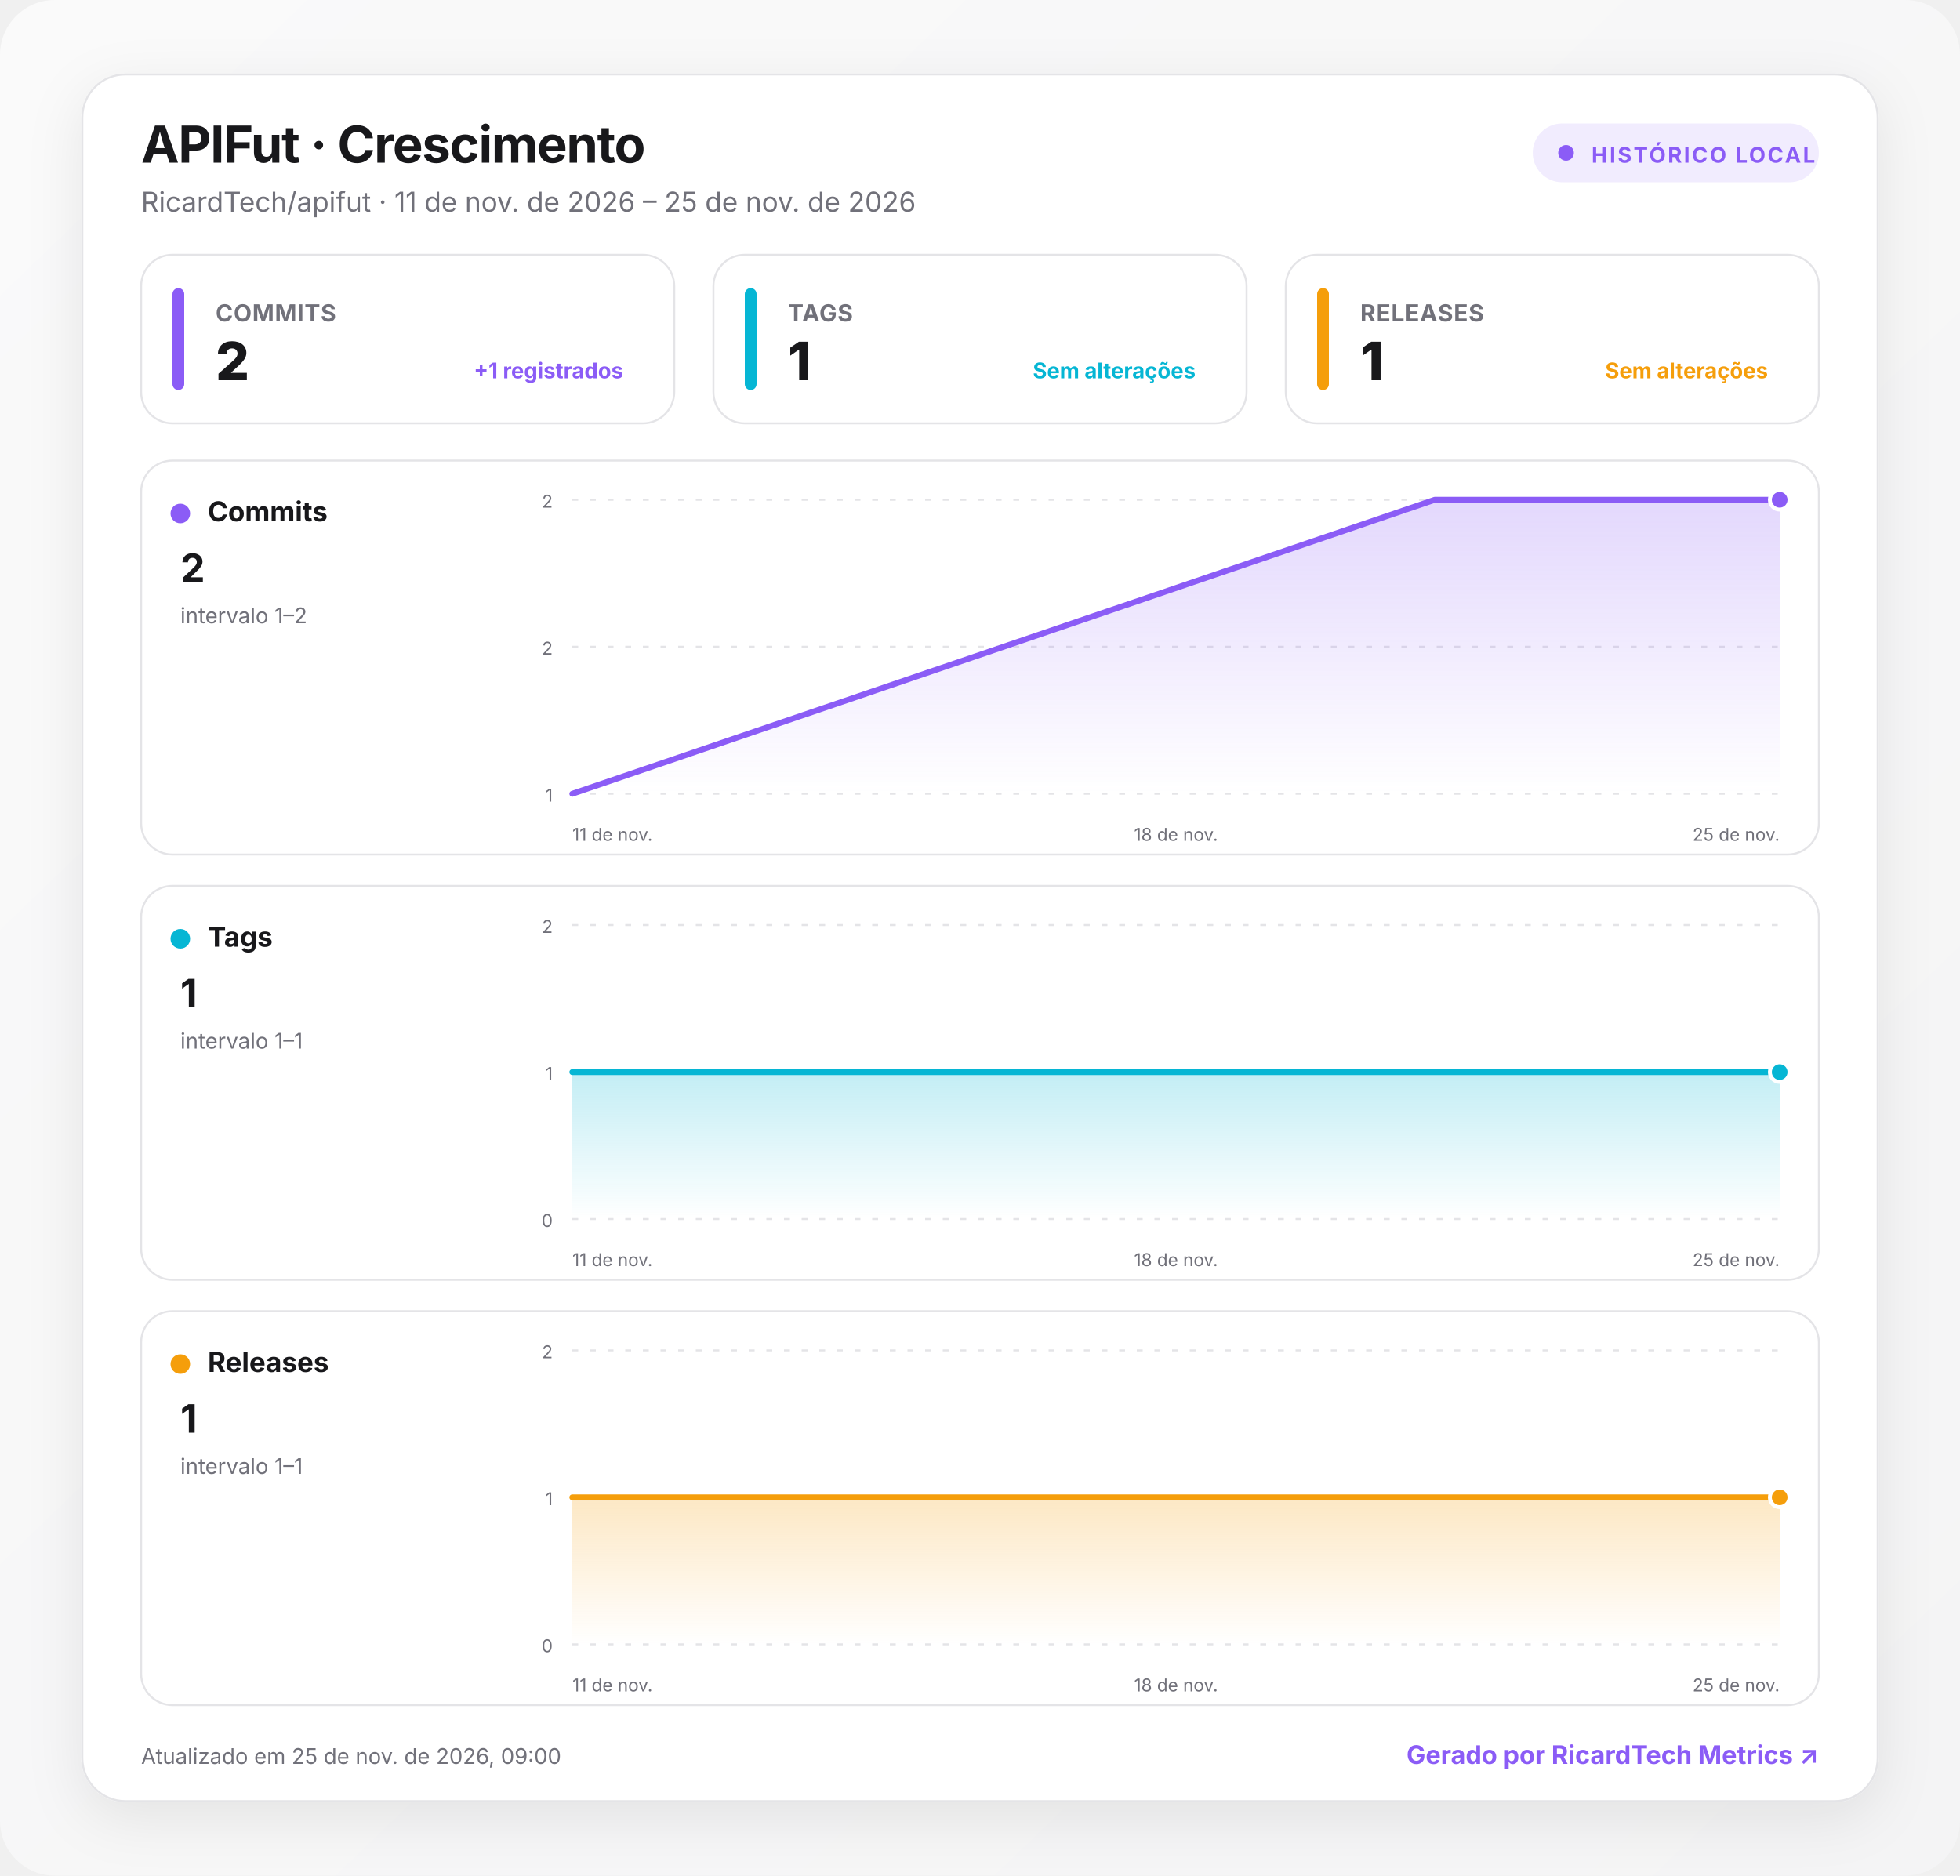
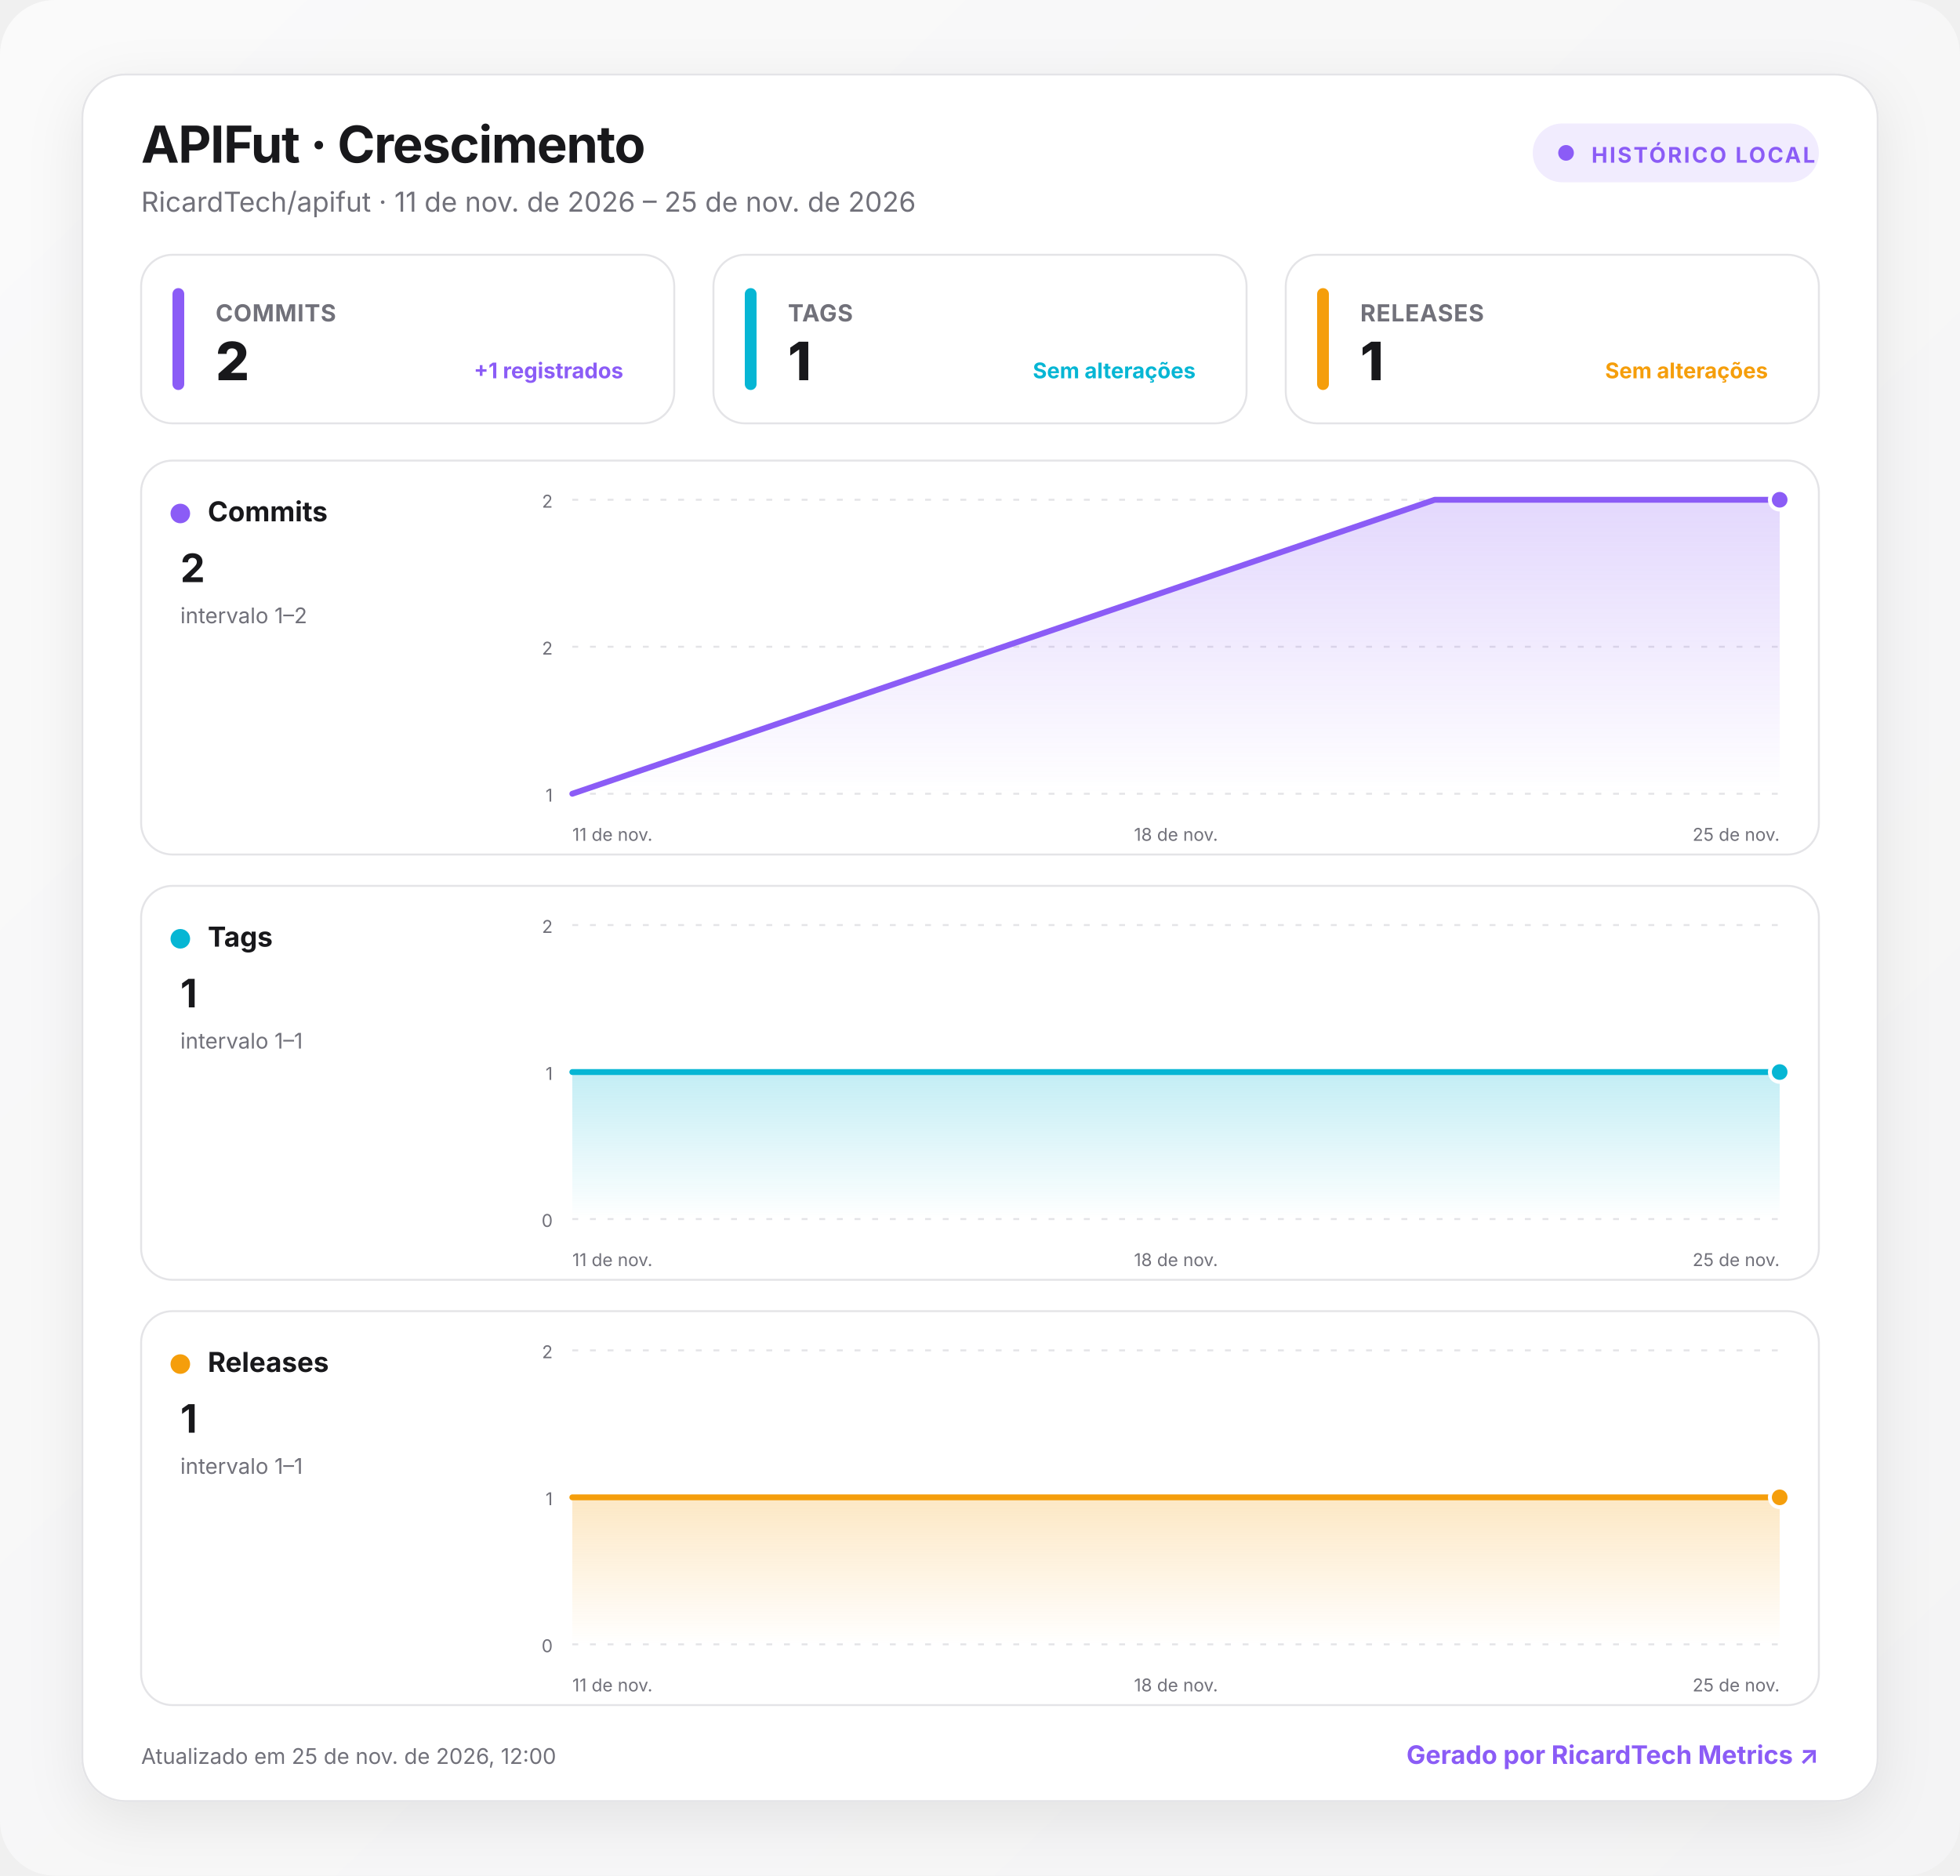
<svg xmlns="http://www.w3.org/2000/svg" width="1000" height="957" viewBox="0 0 1000 957" role="img" aria-labelledby="title desc">
  <defs>
    <linearGradient id="background" x1="0" y1="0" x2="1" y2="1">
      <stop offset="0" stop-color="#fafafa" />
      <stop offset="1" stop-color="#f4f4f5" />
    </linearGradient>
    <linearGradient id="fill-commits" x1="0" y1="0" x2="0" y2="1">
      <stop offset="0" stop-color="#8b5cf6" stop-opacity=".24" />
      <stop offset="1" stop-color="#8b5cf6" stop-opacity="0" />
    </linearGradient>
    <linearGradient id="fill-tags" x1="0" y1="0" x2="0" y2="1">
      <stop offset="0" stop-color="#06b6d4" stop-opacity=".24" />
      <stop offset="1" stop-color="#06b6d4" stop-opacity="0" />
    </linearGradient>
    <linearGradient id="fill-releases" x1="0" y1="0" x2="0" y2="1">
      <stop offset="0" stop-color="#f59e0b" stop-opacity=".24" />
      <stop offset="1" stop-color="#f59e0b" stop-opacity="0" />
    </linearGradient>
    <filter id="shadow" x="-10%" y="-10%" width="120%" height="130%">
      <feDropShadow dx="0" dy="8" stdDeviation="14" flood-color="#18181b" flood-opacity=".08" />
    </filter>
    <style>
      :root { color-scheme: light dark; }
      .bg { fill: url(#background); }
      .surface { fill: #ffffff; stroke: #e4e4e7; }
      .panel { fill: #ffffff; stroke: #e4e4e7; }
      .primary { fill: #18181b; }
      .secondary { fill: #71717a; }
      .grid { stroke: #e4e4e7; }
      text { font-family: Inter, ui-sans-serif, system-ui, -apple-system, BlinkMacSystemFont, "Segoe UI", Roboto, sans-serif; }
      @media (prefers-color-scheme: dark) {
        .bg { fill: #09090b; }
        .surface, .panel { fill: #111113; stroke: #27272a; }
        .primary { fill: #fafafa; }
        .secondary { fill: #a1a1aa; }
        .grid { stroke: #27272a; }
      }
    </style>
  </defs>
  <rect class="bg" width="1000" height="957" rx="28" />
  <g transform="translate(42 38)">
    <rect x="0" y="0" width="916" height="881" rx="22" class="surface" filter="url(#shadow)" />
    <text x="30" y="45" class="primary" font-size="26" font-weight="750" letter-spacing="-.5">APIFut · Crescimento</text>
    <text x="30" y="70" class="secondary" font-size="14">RicardTech/apifut · 11 de nov. de 2026 – 25 de nov. de 2026</text>
    <g transform="translate(740 25)">
      <rect width="146" height="30" rx="15" fill="#8b5cf6" fill-opacity=".12" />
      <circle cx="17" cy="15" r="4" fill="#8b5cf6" />
      <text x="30" y="20" fill="#8b5cf6" font-size="11" font-weight="700" letter-spacing="1">HISTÓRICO LOCAL</text>
    </g>
    <g transform="translate(30 92)">
      <rect width="272" height="86" rx="16" class="panel" />
      <rect x="16" y="17" width="6" height="52" rx="3" fill="#8b5cf6" />
      <text x="38" y="34" class="secondary" font-size="12" font-weight="650" letter-spacing=".3">COMMITS</text>
      <text x="38" y="64" class="primary" font-size="27" font-weight="760" letter-spacing="-.5">2</text>
      <text x="246" y="63" text-anchor="end" fill="#8b5cf6" font-size="11" font-weight="650">+1 registrados</text>
    </g>
    <g transform="translate(322 92)">
      <rect width="272" height="86" rx="16" class="panel" />
      <rect x="16" y="17" width="6" height="52" rx="3" fill="#06b6d4" />
      <text x="38" y="34" class="secondary" font-size="12" font-weight="650" letter-spacing=".3">TAGS</text>
      <text x="38" y="64" class="primary" font-size="27" font-weight="760" letter-spacing="-.5">1</text>
      <text x="246" y="63" text-anchor="end" fill="#06b6d4" font-size="11" font-weight="650">Sem alterações</text>
    </g>
    <g transform="translate(614 92)">
      <rect width="272" height="86" rx="16" class="panel" />
      <rect x="16" y="17" width="6" height="52" rx="3" fill="#f59e0b" />
      <text x="38" y="34" class="secondary" font-size="12" font-weight="650" letter-spacing=".3">RELEASES</text>
      <text x="38" y="64" class="primary" font-size="27" font-weight="760" letter-spacing="-.5">1</text>
      <text x="246" y="63" text-anchor="end" fill="#f59e0b" font-size="11" font-weight="650">Sem alterações</text>
    </g>
    <g transform="translate(30 197)">
      <rect width="856" height="201" rx="16" class="panel" />
      <circle cx="20" cy="27" r="5" fill="#8b5cf6" />
      <text x="34" y="31" class="primary" font-size="14" font-weight="700">Commits</text>
      <text x="20" y="62" class="primary" font-size="20" font-weight="750">2</text>
      <text x="20" y="83" class="secondary" font-size="11">intervalo 1–2</text>
      <line x1="220" x2="836" y1="20" y2="20" class="grid" stroke-width="1" stroke-dasharray="3 6" />
      <text x="210" y="24" text-anchor="end" class="secondary" font-size="9">2</text>
      <line x1="220" x2="836" y1="95" y2="95" class="grid" stroke-width="1" stroke-dasharray="3 6" />
      <text x="210" y="99" text-anchor="end" class="secondary" font-size="9">2</text>
      <line x1="220" x2="836" y1="170" y2="170" class="grid" stroke-width="1" stroke-dasharray="3 6" />
      <text x="210" y="174" text-anchor="end" class="secondary" font-size="9">1</text>
      <path d="M220 170 L660 20 L836 20 L836 170 L220 170 Z" fill="url(#fill-commits)" />
      <path d="M220 170 L660 20 L836 20" fill="none" stroke="#8b5cf6" stroke-width="3" stroke-linecap="round" stroke-linejoin="round" />
      <circle cx="836" cy="20" r="5" fill="#8b5cf6" stroke="#fff" stroke-width="2" />
      <text x="220" y="194" text-anchor="start" class="secondary" font-size="9">11 de nov.</text>
      <text x="528" y="194" text-anchor="middle" class="secondary" font-size="9">18 de nov.</text>
      <text x="836" y="194" text-anchor="end" class="secondary" font-size="9">25 de nov.</text>
    </g>
    <g transform="translate(30 414)">
      <rect width="856" height="201" rx="16" class="panel" />
      <circle cx="20" cy="27" r="5" fill="#06b6d4" />
      <text x="34" y="31" class="primary" font-size="14" font-weight="700">Tags</text>
      <text x="20" y="62" class="primary" font-size="20" font-weight="750">1</text>
      <text x="20" y="83" class="secondary" font-size="11">intervalo 1–1</text>
      <line x1="220" x2="836" y1="20" y2="20" class="grid" stroke-width="1" stroke-dasharray="3 6" />
      <text x="210" y="24" text-anchor="end" class="secondary" font-size="9">2</text>
      <line x1="220" x2="836" y1="95" y2="95" class="grid" stroke-width="1" stroke-dasharray="3 6" />
      <text x="210" y="99" text-anchor="end" class="secondary" font-size="9">1</text>
      <line x1="220" x2="836" y1="170" y2="170" class="grid" stroke-width="1" stroke-dasharray="3 6" />
      <text x="210" y="174" text-anchor="end" class="secondary" font-size="9">0</text>
      <path d="M220 95 L660 95 L836 95 L836 170 L220 170 Z" fill="url(#fill-tags)" />
      <path d="M220 95 L660 95 L836 95" fill="none" stroke="#06b6d4" stroke-width="3" stroke-linecap="round" stroke-linejoin="round" />
      <circle cx="836" cy="95" r="5" fill="#06b6d4" stroke="#fff" stroke-width="2" />
      <text x="220" y="194" text-anchor="start" class="secondary" font-size="9">11 de nov.</text>
      <text x="528" y="194" text-anchor="middle" class="secondary" font-size="9">18 de nov.</text>
      <text x="836" y="194" text-anchor="end" class="secondary" font-size="9">25 de nov.</text>
    </g>
    <g transform="translate(30 631)">
      <rect width="856" height="201" rx="16" class="panel" />
      <circle cx="20" cy="27" r="5" fill="#f59e0b" />
      <text x="34" y="31" class="primary" font-size="14" font-weight="700">Releases</text>
      <text x="20" y="62" class="primary" font-size="20" font-weight="750">1</text>
      <text x="20" y="83" class="secondary" font-size="11">intervalo 1–1</text>
      <line x1="220" x2="836" y1="20" y2="20" class="grid" stroke-width="1" stroke-dasharray="3 6" />
      <text x="210" y="24" text-anchor="end" class="secondary" font-size="9">2</text>
      <line x1="220" x2="836" y1="95" y2="95" class="grid" stroke-width="1" stroke-dasharray="3 6" />
      <text x="210" y="99" text-anchor="end" class="secondary" font-size="9">1</text>
      <line x1="220" x2="836" y1="170" y2="170" class="grid" stroke-width="1" stroke-dasharray="3 6" />
      <text x="210" y="174" text-anchor="end" class="secondary" font-size="9">0</text>
      <path d="M220 95 L660 95 L836 95 L836 170 L220 170 Z" fill="url(#fill-releases)" />
      <path d="M220 95 L660 95 L836 95" fill="none" stroke="#f59e0b" stroke-width="3" stroke-linecap="round" stroke-linejoin="round" />
      <circle cx="836" cy="95" r="5" fill="#f59e0b" stroke="#fff" stroke-width="2" />
      <text x="220" y="194" text-anchor="start" class="secondary" font-size="9">11 de nov.</text>
      <text x="528" y="194" text-anchor="middle" class="secondary" font-size="9">18 de nov.</text>
      <text x="836" y="194" text-anchor="end" class="secondary" font-size="9">25 de nov.</text>
    </g>
-     <text x="30" y="862" class="secondary" font-size="11">Atualizado em 25 de nov. de 2026, 09:00</text>
+     <text x="30" y="862" class="secondary" font-size="11">Atualizado em 25 de nov. de 2026, 12:00</text>
    <a href="https://git.ricardtech.top/RicardTech/ricardtech-metrics" target="_blank" aria-label="Abrir projeto RicardTech Metrics">
      <text x="886" y="862" fill="#8b5cf6" text-anchor="end" font-size="13" font-weight="700">Gerado por RicardTech Metrics ↗</text>
    </a>
  </g>
</svg>
